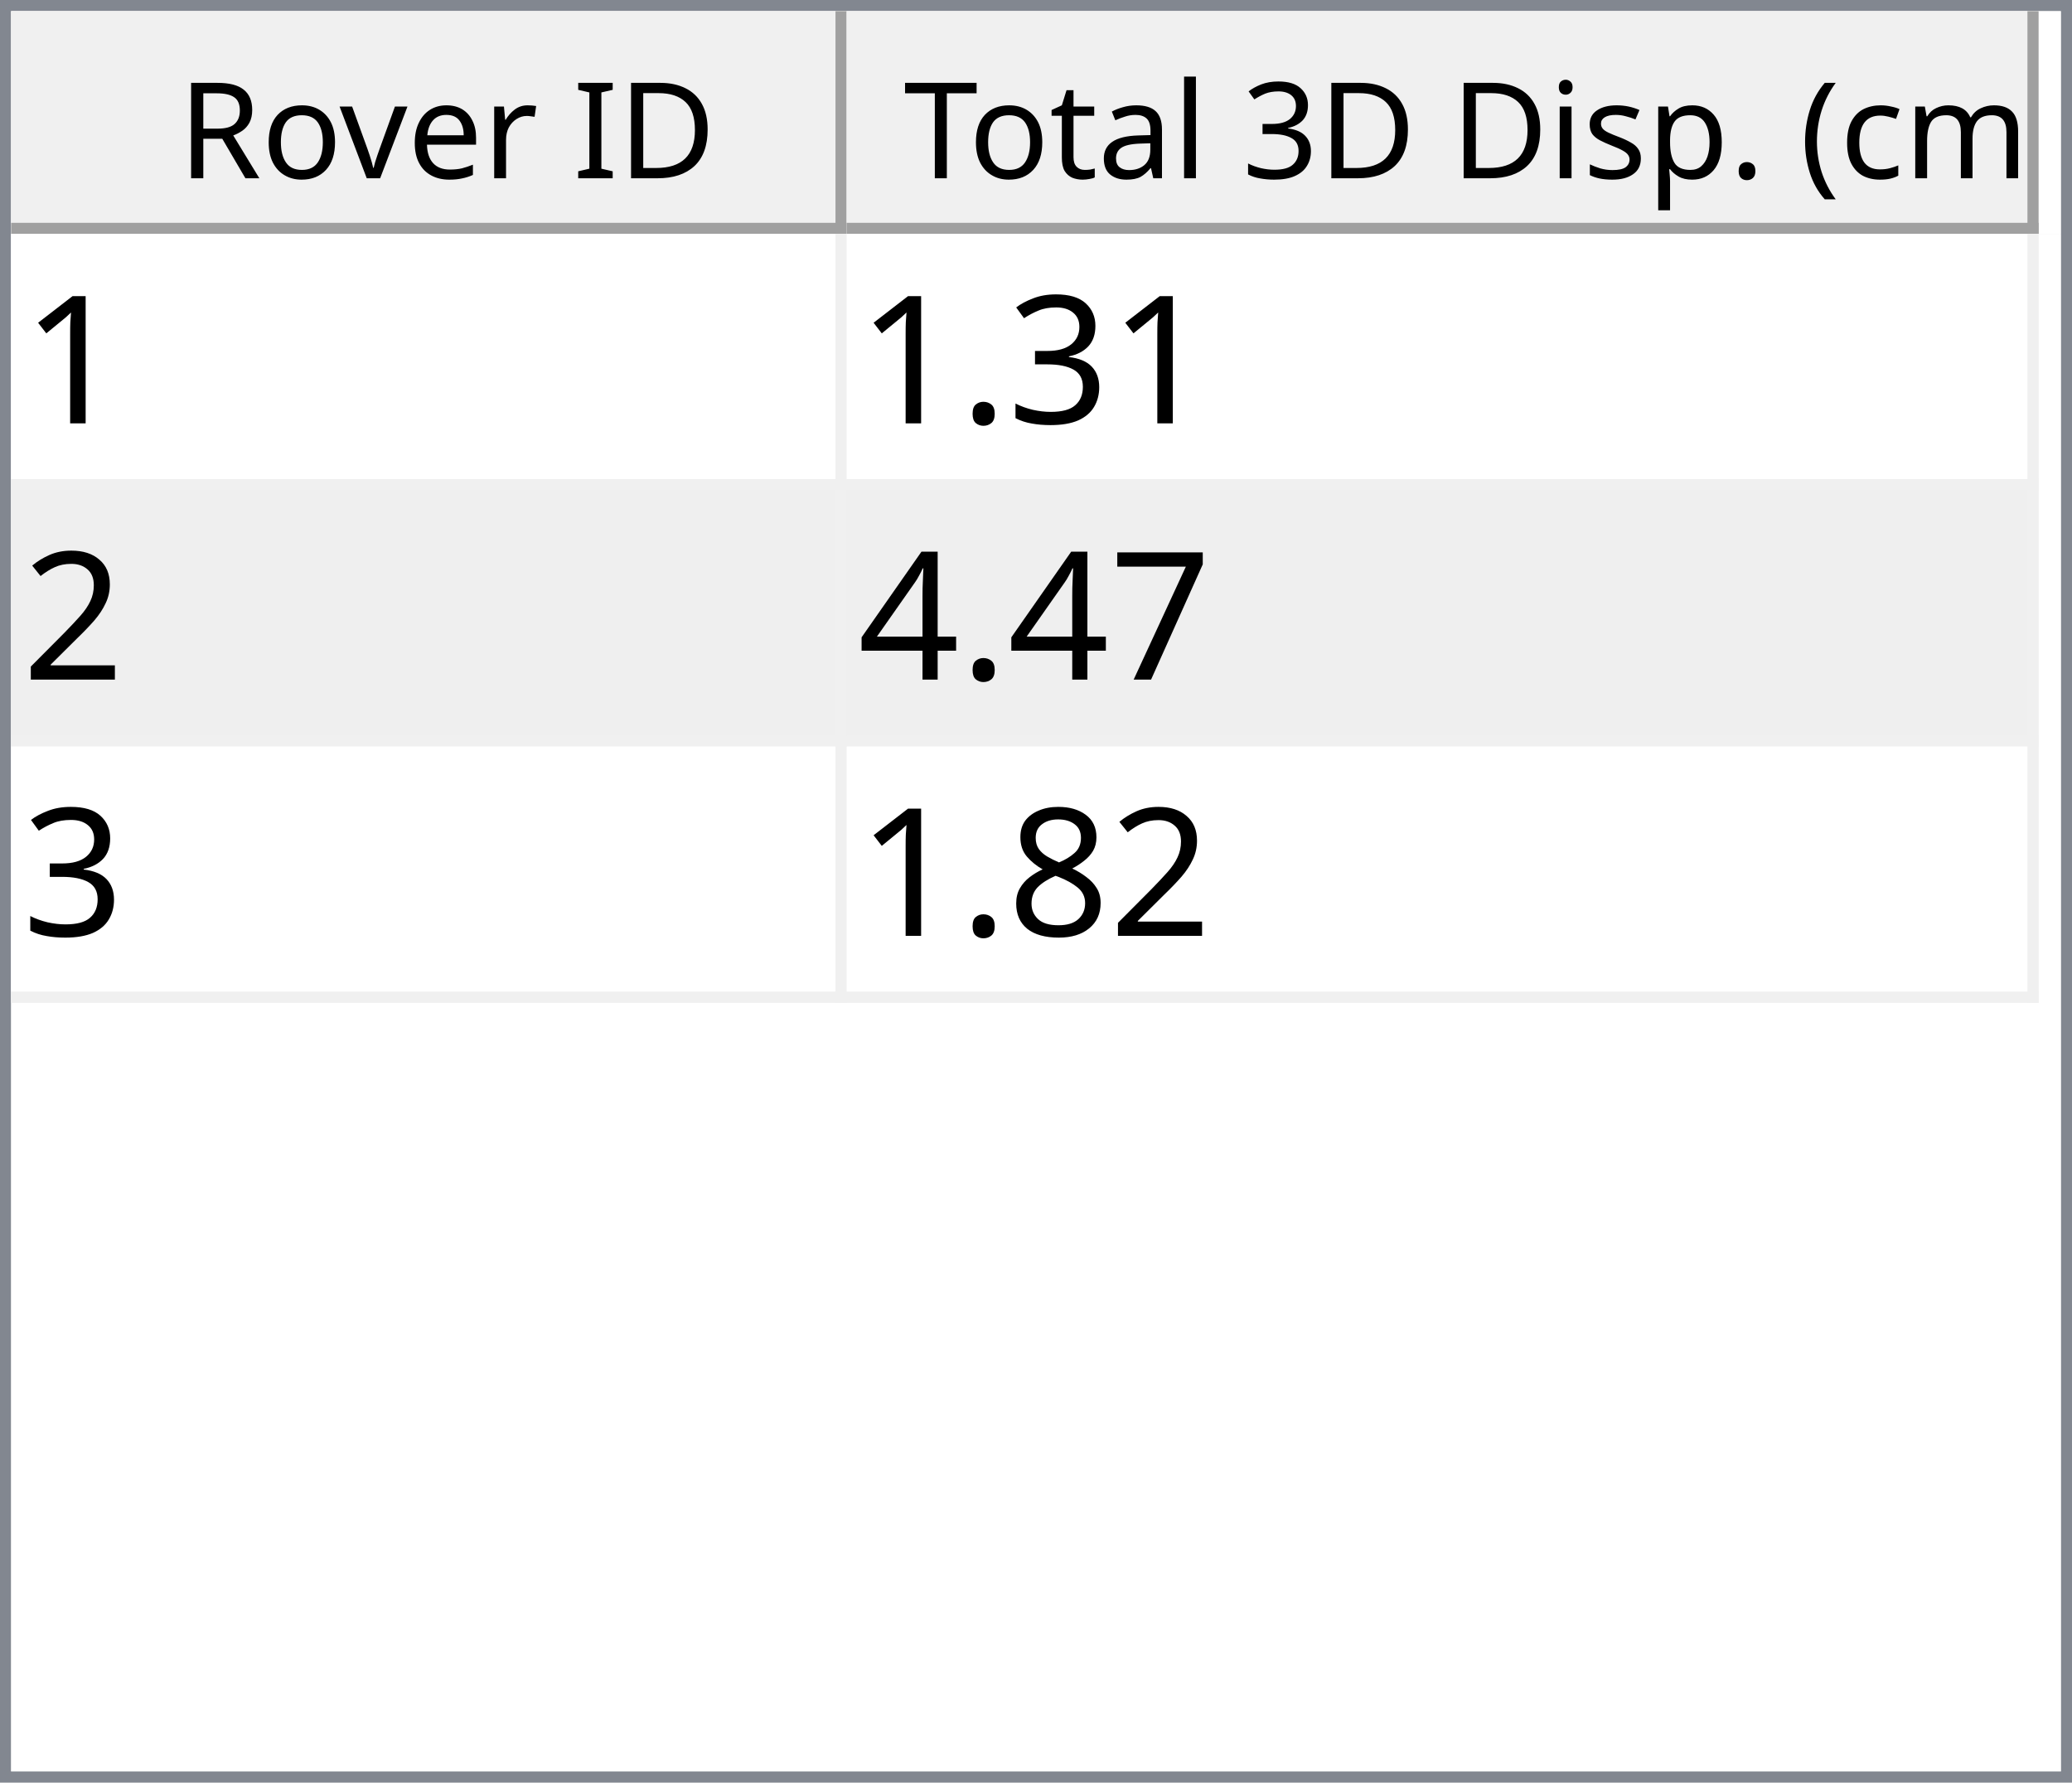
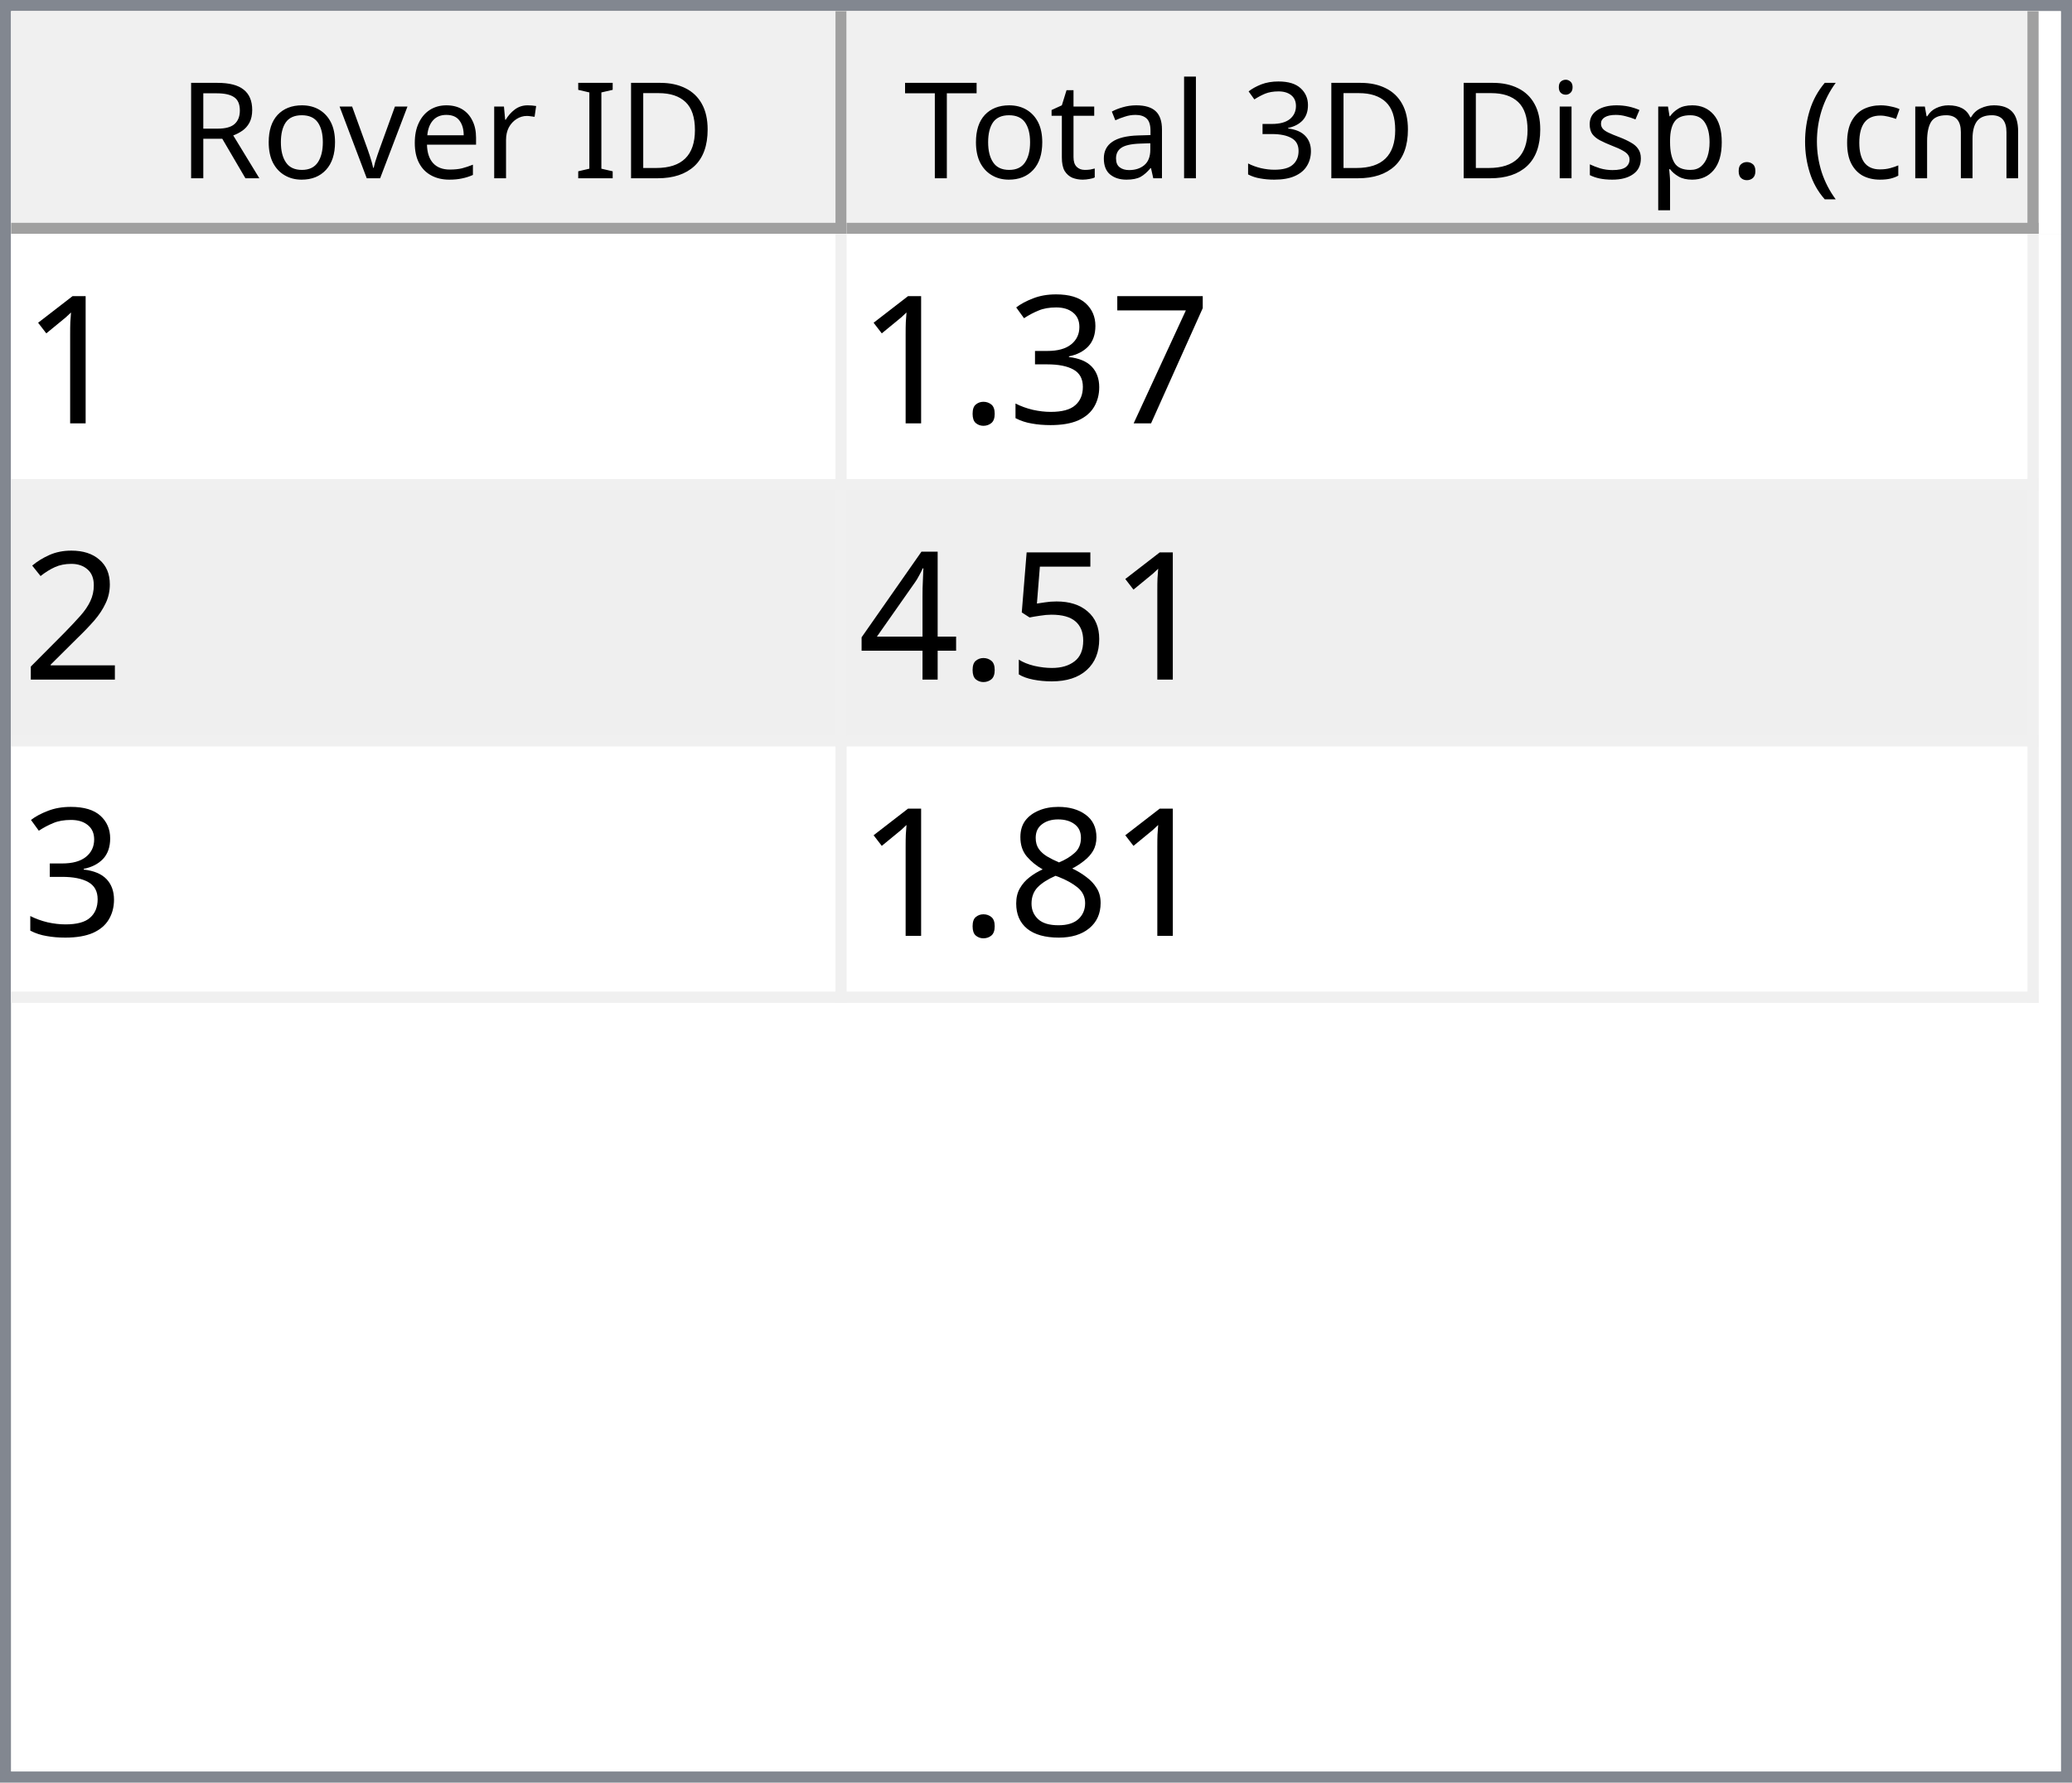
<svg xmlns="http://www.w3.org/2000/svg" style="fill-opacity:1; color-rendering:auto; color-interpolation:auto; text-rendering:auto; stroke:black; stroke-linecap:square; stroke-miterlimit:10; shape-rendering:auto; stroke-opacity:1; fill:black; stroke-dasharray:none; font-weight:normal; stroke-width:1; font-family:'Dialog'; font-style:normal; stroke-linejoin:miter; font-size:12px; stroke-dashoffset:0; image-rendering:auto;" width="186" height="160">
  <defs id="genericDefs" />
  <g>
    <defs id="defs1">
      <clipPath clipPathUnits="userSpaceOnUse" id="clipPath1">
        <path d="M0 0 L186 0 L186 160 L0 160 L0 0 Z" />
      </clipPath>
      <clipPath clipPathUnits="userSpaceOnUse" id="clipPath2">
        <path d="M0 0 L0 160 L186 160 L186 0 Z" />
      </clipPath>
      <clipPath clipPathUnits="userSpaceOnUse" id="clipPath3">
        <path d="M0 0 L0 20 L184 20 L184 0 Z" />
      </clipPath>
      <clipPath clipPathUnits="userSpaceOnUse" id="clipPath4">
        <path d="M0 0 L0 20 L75 20 L75 0 Z" />
      </clipPath>
      <clipPath clipPathUnits="userSpaceOnUse" id="clipPath5">
        <path d="M1 1 L1 19 L74 19 L74 1 Z" />
      </clipPath>
      <clipPath clipPathUnits="userSpaceOnUse" id="clipPath6">
        <path d="M0 0 L0 18 L73 18 L73 0 Z" />
      </clipPath>
      <clipPath clipPathUnits="userSpaceOnUse" id="clipPath7">
        <path d="M-0.5 -0.5 L-0.5 19.5 L74.5 19.5 L74.5 -0.5 Z" />
      </clipPath>
      <clipPath clipPathUnits="userSpaceOnUse" id="clipPath8">
        <path d="M0 0 L0 20 L107 20 L107 0 Z" />
      </clipPath>
      <clipPath clipPathUnits="userSpaceOnUse" id="clipPath9">
        <path d="M1 1 L1 19 L106 19 L106 1 Z" />
      </clipPath>
      <clipPath clipPathUnits="userSpaceOnUse" id="clipPath10">
        <path d="M0 0 L0 18 L105 18 L105 0 Z" />
      </clipPath>
      <clipPath clipPathUnits="userSpaceOnUse" id="clipPath11">
        <path d="M-0.5 -0.5 L-0.5 19.5 L106.5 19.5 L106.5 -0.5 Z" />
      </clipPath>
      <clipPath clipPathUnits="userSpaceOnUse" id="clipPath12">
        <path d="M0 0 L0 138 L184 138 L184 0 Z" />
      </clipPath>
      <clipPath clipPathUnits="userSpaceOnUse" id="clipPath13">
        <path d="M0 0 L0 69 L182 69 L182 0 Z" />
      </clipPath>
      <clipPath clipPathUnits="userSpaceOnUse" id="clipPath14">
        <path d="M-0.5 -0.5 L-0.5 68.5 L181.5 68.5 L181.5 -0.5 Z" />
      </clipPath>
      <clipPath clipPathUnits="userSpaceOnUse" id="clipPath15">
        <path d="M0 0 L0 22 L74 22 L74 0 Z" />
      </clipPath>
      <clipPath clipPathUnits="userSpaceOnUse" id="clipPath16">
        <path d="M0 0 L0 22 L106 22 L106 0 Z" />
      </clipPath>
      <font horiz-adv-x="64.551" id="font1">
        <font-face ascent="107.91" descent="25.098" units-per-em="100" style="font-style:normal; font-family:Segoe UI; font-weight:normal;" />
        <missing-glyph horiz-adv-x="64.551" d="M8.109 0 L8.109 68.266 L56.453 68.266 L56.453 0 L8.109 0 ZM15.328 7.234 L49.219 7.234 L49.219 61.031 L15.328 61.031 L15.328 7.234 Z" />
        <glyph unicode="D" horiz-adv-x="70.117" d="M9.188 0 L9.188 70.016 L28.516 70.016 Q65.531 70.016 65.531 35.891 Q65.531 19.672 55.25 9.836 Q44.969 0 27.734 0 L9.188 0 ZM17.391 62.594 L17.391 7.422 L27.828 7.422 Q41.609 7.422 49.273 14.797 Q56.938 22.172 56.938 35.688 Q56.938 62.594 28.328 62.594 L17.391 62.594 Z" />
        <glyph unicode="I" horiz-adv-x="26.611" d="M17.391 0 L9.188 0 L9.188 70.016 L17.391 70.016 L17.391 0 Z" />
        <glyph unicode=" " horiz-adv-x="27.393" d="" />
        <glyph unicode="r" horiz-adv-x="34.766" d="M34.188 41.891 Q32.078 43.5 28.125 43.5 Q23 43.5 19.555 38.672 Q16.109 33.844 16.109 25.484 L16.109 0 L8.109 0 L8.109 50 L16.109 50 L16.109 39.703 L16.312 39.703 Q18.016 44.969 21.531 47.922 Q25.047 50.875 29.391 50.875 Q32.516 50.875 34.188 50.203 L34.188 41.891 Z" />
        <glyph unicode="e" horiz-adv-x="52.295" d="M48.297 23 L12.984 23 Q13.188 14.656 17.484 10.109 Q21.781 5.562 29.297 5.562 Q37.75 5.562 44.828 11.141 L44.828 3.609 Q38.234 -1.172 27.391 -1.172 Q16.797 -1.172 10.742 5.641 Q4.688 12.453 4.688 24.812 Q4.688 36.469 11.305 43.82 Q17.922 51.172 27.734 51.172 Q37.547 51.172 42.922 44.828 Q48.297 38.484 48.297 27.203 L48.297 23 ZM40.094 29.781 Q40.047 36.719 36.75 40.578 Q33.453 44.438 27.594 44.438 Q21.922 44.438 17.969 40.383 Q14.016 36.328 13.094 29.781 L40.094 29.781 Z" />
        <glyph unicode="v" horiz-adv-x="47.9" d="M47.406 50 L27.484 0 L19.625 0 L0.688 50 L9.469 50 L22.172 13.672 Q23.578 9.672 23.922 6.688 L24.125 6.688 Q24.609 10.453 25.688 13.484 L38.969 50 L47.406 50 Z" />
        <glyph unicode="o" horiz-adv-x="58.594" d="M29 -1.172 Q17.922 -1.172 11.305 5.836 Q4.688 12.844 4.688 24.422 Q4.688 37.016 11.57 44.094 Q18.453 51.172 30.172 51.172 Q41.359 51.172 47.633 44.289 Q53.906 37.406 53.906 25.203 Q53.906 13.234 47.141 6.031 Q40.375 -1.172 29 -1.172 ZM29.594 44.438 Q21.875 44.438 17.383 39.188 Q12.891 33.938 12.891 24.703 Q12.891 15.828 17.43 10.695 Q21.969 5.562 29.594 5.562 Q37.359 5.562 41.531 10.594 Q45.703 15.625 45.703 24.906 Q45.703 34.281 41.531 39.359 Q37.359 44.438 29.594 44.438 Z" />
        <glyph unicode="R" horiz-adv-x="59.814" d="M59.375 0 L49.609 0 L37.891 19.625 Q36.281 22.359 34.766 24.289 Q33.25 26.219 31.664 27.438 Q30.078 28.656 28.25 29.219 Q26.422 29.781 24.125 29.781 L17.391 29.781 L17.391 0 L9.188 0 L9.188 70.016 L30.078 70.016 Q34.672 70.016 38.555 68.867 Q42.438 67.719 45.289 65.375 Q48.141 63.031 49.758 59.547 Q51.375 56.062 51.375 51.375 Q51.375 47.703 50.273 44.656 Q49.172 41.609 47.148 39.211 Q45.125 36.812 42.266 35.133 Q39.406 33.453 35.844 32.516 L35.844 32.328 Q37.594 31.547 38.891 30.547 Q40.188 29.547 41.359 28.18 Q42.531 26.812 43.68 25.078 Q44.828 23.344 46.234 21.047 L59.375 0 ZM17.391 62.594 L17.391 37.203 L28.516 37.203 Q31.594 37.203 34.203 38.133 Q36.812 39.062 38.719 40.797 Q40.625 42.531 41.703 45.047 Q42.781 47.562 42.781 50.688 Q42.781 56.297 39.141 59.445 Q35.5 62.594 28.609 62.594 L17.391 62.594 Z" />
        <glyph unicode=")" horiz-adv-x="30.176" d="M8.297 -15.922 L1.172 -15.922 Q16.406 2.344 16.406 26.812 Q16.406 51.469 1.078 70.016 L8.297 70.016 Q23.531 52.156 23.531 26.703 Q23.531 1.375 8.297 -15.922 Z" />
        <glyph unicode="m" horiz-adv-x="86.133" d="M79.109 0 L71.094 0 L71.094 28.719 Q71.094 37.016 68.531 40.727 Q65.969 44.438 59.906 44.438 Q54.781 44.438 51.195 39.75 Q47.609 35.062 47.609 28.516 L47.609 0 L39.594 0 L39.594 29.688 Q39.594 44.438 28.219 44.438 Q22.953 44.438 19.531 40.016 Q16.109 35.594 16.109 28.516 L16.109 0 L8.109 0 L8.109 50 L16.109 50 L16.109 42.094 L16.312 42.094 Q21.625 51.172 31.844 51.172 Q36.969 51.172 40.773 48.312 Q44.578 45.453 46 40.828 Q51.562 51.172 62.594 51.172 Q79.109 51.172 79.109 30.812 L79.109 0 Z" />
        <glyph unicode="c" horiz-adv-x="46.191" d="M42.188 2.297 Q36.422 -1.172 28.516 -1.172 Q17.828 -1.172 11.258 5.789 Q4.688 12.75 4.688 23.828 Q4.688 36.188 11.766 43.68 Q18.844 51.172 30.672 51.172 Q37.25 51.172 42.281 48.734 L42.281 40.531 Q36.719 44.438 30.375 44.438 Q22.703 44.438 17.797 38.945 Q12.891 33.453 12.891 24.516 Q12.891 15.719 17.508 10.641 Q22.125 5.562 29.891 5.562 Q36.422 5.562 42.188 9.906 L42.188 2.297 Z" />
        <glyph unicode="(" horiz-adv-x="30.176" d="M29.109 -15.922 L21.969 -15.922 Q6.844 1.375 6.844 26.703 Q6.844 52.156 21.969 70.016 L29.203 70.016 Q13.875 51.469 13.875 26.812 Q13.875 2.344 29.109 -15.922 Z" />
        <glyph unicode="." horiz-adv-x="21.68" d="M10.891 -1.078 Q8.641 -1.078 7.055 0.539 Q5.469 2.156 5.469 4.391 Q5.469 6.641 7.055 8.273 Q8.641 9.906 10.891 9.906 Q13.188 9.906 14.797 8.273 Q16.406 6.641 16.406 4.391 Q16.406 2.156 14.797 0.539 Q13.188 -1.078 10.891 -1.078 Z" />
        <glyph unicode="p" horiz-adv-x="58.789" d="M16.312 7.234 L16.109 7.234 L16.109 -23 L8.109 -23 L8.109 50 L16.109 50 L16.109 41.219 L16.312 41.219 Q22.219 51.172 33.594 51.172 Q43.266 51.172 48.688 44.461 Q54.109 37.75 54.109 26.469 Q54.109 13.922 48 6.375 Q41.891 -1.172 31.297 -1.172 Q21.578 -1.172 16.312 7.234 ZM16.109 27.391 L16.109 20.406 Q16.109 14.203 20.141 9.883 Q24.172 5.562 30.375 5.562 Q37.641 5.562 41.773 11.133 Q45.906 16.703 45.906 26.609 Q45.906 34.969 42.047 39.703 Q38.188 44.438 31.594 44.438 Q24.609 44.438 20.359 39.578 Q16.109 34.719 16.109 27.391 Z" />
        <glyph unicode="s" horiz-adv-x="42.432" d="M5.078 1.812 L5.078 10.406 Q11.625 5.562 19.484 5.562 Q30.031 5.562 30.031 12.594 Q30.031 14.594 29.125 15.992 Q28.219 17.391 26.68 18.461 Q25.141 19.531 23.07 20.383 Q21 21.234 18.609 22.172 Q15.281 23.484 12.766 24.828 Q10.25 26.172 8.57 27.859 Q6.891 29.547 6.031 31.695 Q5.172 33.844 5.172 36.719 Q5.172 40.234 6.789 42.945 Q8.406 45.656 11.086 47.484 Q13.766 49.312 17.211 50.242 Q20.656 51.172 24.312 51.172 Q30.812 51.172 35.938 48.922 L35.938 40.828 Q30.422 44.438 23.25 44.438 Q21 44.438 19.195 43.922 Q17.391 43.406 16.094 42.477 Q14.797 41.547 14.086 40.258 Q13.375 38.969 13.375 37.406 Q13.375 35.453 14.086 34.133 Q14.797 32.812 16.164 31.789 Q17.531 30.766 19.484 29.938 Q21.438 29.109 23.922 28.125 Q27.25 26.859 29.883 25.516 Q32.516 24.172 34.375 22.484 Q36.234 20.797 37.234 18.602 Q38.234 16.406 38.234 13.375 Q38.234 9.672 36.602 6.938 Q34.969 4.203 32.234 2.398 Q29.5 0.594 25.93 -0.289 Q22.359 -1.172 18.453 -1.172 Q10.75 -1.172 5.078 1.812 Z" />
        <glyph unicode="i" horiz-adv-x="24.219" d="M12.203 62.703 Q10.062 62.703 8.547 64.164 Q7.031 65.625 7.031 67.875 Q7.031 70.125 8.547 71.609 Q10.062 73.094 12.203 73.094 Q14.406 73.094 15.945 71.609 Q17.484 70.125 17.484 67.875 Q17.484 65.719 15.945 64.211 Q14.406 62.703 12.203 62.703 ZM16.109 0 L8.109 0 L8.109 50 L16.109 50 L16.109 0 Z" />
        <glyph unicode="3" horiz-adv-x="53.906" d="M46.531 19.828 Q46.531 15.094 44.75 11.211 Q42.969 7.328 39.719 4.57 Q36.469 1.812 31.93 0.297 Q27.391 -1.219 21.922 -1.219 Q11.922 -1.219 6 2.594 L6 11.188 Q13.094 5.609 22.219 5.609 Q25.875 5.609 28.828 6.539 Q31.781 7.469 33.906 9.227 Q36.031 10.984 37.18 13.477 Q38.328 15.969 38.328 19.094 Q38.328 32.812 18.797 32.812 L12.984 32.812 L12.984 39.594 L18.5 39.594 Q35.797 39.594 35.797 52.484 Q35.797 64.406 22.609 64.406 Q15.188 64.406 8.688 59.422 L8.688 67.188 Q15.375 71.188 24.609 71.188 Q29 71.188 32.57 69.969 Q36.141 68.75 38.68 66.555 Q41.219 64.359 42.609 61.281 Q44 58.203 44 54.5 Q44 40.672 30.031 36.719 L30.031 36.531 Q33.594 36.141 36.625 34.797 Q39.656 33.453 41.852 31.305 Q44.047 29.156 45.289 26.25 Q46.531 23.344 46.531 19.828 Z" />
        <glyph unicode="l" horiz-adv-x="24.219" d="M16.109 0 L8.109 0 L8.109 74.031 L16.109 74.031 L16.109 0 Z" />
        <glyph unicode="a" horiz-adv-x="50.879" d="M43.891 0 L35.891 0 L35.891 7.812 L35.688 7.812 Q30.469 -1.172 20.312 -1.172 Q12.844 -1.172 8.617 2.781 Q4.391 6.734 4.391 13.281 Q4.391 27.297 20.906 29.594 L35.891 31.688 Q35.891 44.438 25.594 44.438 Q16.547 44.438 9.281 38.281 L9.281 46.484 Q16.656 51.172 26.266 51.172 Q43.891 51.172 43.891 32.516 L43.891 0 ZM35.891 25.297 L23.828 23.641 Q18.266 22.859 15.43 20.875 Q12.594 18.891 12.594 13.875 Q12.594 10.203 15.211 7.883 Q17.828 5.562 22.172 5.562 Q28.125 5.562 32.008 9.742 Q35.891 13.922 35.891 20.312 L35.891 25.297 Z" />
        <glyph unicode="t" horiz-adv-x="33.887" d="M31.297 0.484 Q28.469 -1.078 23.828 -1.078 Q10.688 -1.078 10.688 13.578 L10.688 43.172 L2.094 43.172 L2.094 50 L10.688 50 L10.688 62.203 L18.703 64.797 L18.703 50 L31.297 50 L31.297 43.172 L18.703 43.172 L18.703 14.984 Q18.703 9.969 20.414 7.82 Q22.125 5.672 26.078 5.672 Q29.109 5.672 31.297 7.328 L31.297 0.484 Z" />
        <glyph unicode="T" horiz-adv-x="52.393" d="M50.594 62.594 L30.375 62.594 L30.375 0 L22.172 0 L22.172 62.594 L2 62.594 L2 70.016 L50.594 70.016 L50.594 62.594 Z" />
      </font>
      <font horiz-adv-x="75.0" id="font2">
        <font-face ascent="100.537" descent="21.973" units-per-em="100" style="font-style:normal; font-family:sans-serif; font-weight:normal;" />
        <missing-glyph horiz-adv-x="75.0" d="M12.5 0 L12.5 62.5 L62.5 62.5 L62.5 0 L12.5 0 ZM14.062 1.562 L60.938 1.562 L60.938 60.938 L14.062 60.938 L14.062 1.562 Z" />
        <glyph unicode="1" horiz-adv-x="55.615" d="M37.25 0 L28.469 0 L28.469 56 Q25.297 52.984 20.141 49.953 Q14.984 46.922 10.891 45.406 L10.891 53.906 Q18.266 57.375 23.781 62.305 Q29.297 67.234 31.594 71.875 L37.25 71.875 L37.25 0 Z" />
+         <glyph unicode="7" horiz-adv-x="55.615" d="M4.734 62.203 L4.734 70.656 L51.078 70.656 L51.078 63.812 Q44.234 56.547 37.523 44.484 Q30.812 32.422 27.156 19.672 Q24.516 10.688 23.781 0 L14.75 0 Q14.891 8.453 18.062 20.414 Q21.234 32.375 27.172 43.484 Q33.109 54.594 39.797 62.203 L4.734 62.203 Z" />
        <glyph unicode="3" horiz-adv-x="55.615" d="M4.203 18.891 L12.984 20.062 Q14.5 12.594 18.141 9.297 Q21.781 6 27 6 Q33.203 6 37.477 10.297 Q41.75 14.594 41.75 20.953 Q41.75 27 37.797 30.93 Q33.844 34.859 27.734 34.859 Q25.25 34.859 21.531 33.891 L22.516 41.609 Q23.391 41.5 23.922 41.5 Q29.547 41.5 34.039 44.43 Q38.531 47.359 38.531 53.469 Q38.531 58.297 35.258 61.477 Q31.984 64.656 26.812 64.656 Q21.688 64.656 18.266 61.43 Q14.844 58.203 13.875 51.766 L5.078 53.328 Q6.688 62.156 12.398 67.016 Q18.109 71.875 26.609 71.875 Q32.469 71.875 37.398 69.359 Q42.328 66.844 44.945 62.5 Q47.562 58.156 47.562 53.266 Q47.562 48.641 45.07 44.828 Q42.578 41.016 37.703 38.766 Q44.047 37.312 47.562 32.695 Q51.078 28.078 51.078 21.141 Q51.078 11.766 44.242 5.25 Q37.406 -1.266 26.953 -1.266 Q17.531 -1.266 11.305 4.352 Q5.078 9.969 4.203 18.891 Z" />
        <glyph unicode="." horiz-adv-x="27.783" d="M9.078 0 L9.078 10.016 L19.094 10.016 L19.094 0 L9.078 0 Z" />
        <glyph unicode="2" horiz-adv-x="55.615" d="M50.344 8.453 L50.344 0 L3.031 0 Q2.938 3.172 4.047 6.109 Q5.859 10.938 9.836 15.625 Q13.812 20.312 21.344 26.469 Q33.016 36.031 37.117 41.625 Q41.219 47.219 41.219 52.203 Q41.219 57.422 37.477 61.008 Q33.734 64.594 27.734 64.594 Q21.391 64.594 17.578 60.789 Q13.766 56.984 13.719 50.25 L4.688 51.172 Q5.609 61.281 11.664 66.578 Q17.719 71.875 27.938 71.875 Q38.234 71.875 44.242 66.164 Q50.25 60.453 50.25 52 Q50.25 47.703 48.492 43.555 Q46.734 39.406 42.656 34.812 Q38.578 30.219 29.109 22.219 Q21.188 15.578 18.945 13.211 Q16.703 10.844 15.234 8.453 L50.344 8.453 Z" />
-         <glyph unicode="7" horiz-adv-x="55.615" d="M4.734 62.203 L4.734 70.656 L51.078 70.656 L51.078 63.812 Q44.234 56.547 37.523 44.484 Q30.812 32.422 27.156 19.672 Q24.516 10.688 23.781 0 L14.75 0 Q14.891 8.453 18.062 20.414 Q21.234 32.375 27.172 43.484 Q33.109 54.594 39.797 62.203 L4.734 62.203 Z" />
+         <glyph unicode="5" horiz-adv-x="55.615" d="M4.156 18.75 L13.375 19.531 Q14.406 12.797 18.141 9.398 Q21.875 6 27.156 6 Q33.5 6 37.891 10.789 Q42.281 15.578 42.281 23.484 Q42.281 31 38.062 35.352 Q33.844 39.703 27 39.703 Q22.75 39.703 19.336 37.773 Q15.922 35.844 13.969 32.766 L5.719 33.844 L12.641 70.609 L48.25 70.609 L48.25 62.203 L19.672 62.203 L15.828 42.969 Q22.266 47.469 29.344 47.469 Q38.719 47.469 45.164 40.969 Q51.609 34.469 51.609 24.266 Q51.609 14.547 45.953 7.469 Q39.062 -1.219 27.156 -1.219 Q17.391 -1.219 11.211 4.25 Q5.031 9.719 4.156 18.75 Z" />
        <glyph unicode="4" horiz-adv-x="55.615" d="M32.328 0 L32.328 17.141 L1.266 17.141 L1.266 25.203 L33.938 71.578 L41.109 71.578 L41.109 25.203 L50.781 25.203 L50.781 17.141 L41.109 17.141 L41.109 0 L32.328 0 ZM32.328 25.203 L32.328 57.469 L9.906 25.203 L32.328 25.203 Z" />
        <glyph unicode="8" horiz-adv-x="55.615" d="M17.672 38.812 Q12.203 40.828 9.57 44.539 Q6.938 48.25 6.938 53.422 Q6.938 61.234 12.555 66.555 Q18.172 71.875 27.484 71.875 Q36.859 71.875 42.578 66.43 Q48.297 60.984 48.297 53.172 Q48.297 48.188 45.68 44.508 Q43.062 40.828 37.75 38.812 Q44.344 36.672 47.781 31.883 Q51.219 27.094 51.219 20.453 Q51.219 11.281 44.727 5.031 Q38.234 -1.219 27.641 -1.219 Q17.047 -1.219 10.547 5.055 Q4.047 11.328 4.047 20.703 Q4.047 27.688 7.594 32.398 Q11.141 37.109 17.672 38.812 ZM15.922 53.719 Q15.922 48.641 19.195 45.414 Q22.469 42.188 27.688 42.188 Q32.766 42.188 36.016 45.383 Q39.266 48.578 39.266 53.219 Q39.266 58.062 35.914 61.359 Q32.562 64.656 27.594 64.656 Q22.562 64.656 19.242 61.43 Q15.922 58.203 15.922 53.719 ZM13.094 20.656 Q13.094 16.891 14.875 13.375 Q16.656 9.859 20.172 7.93 Q23.688 6 27.734 6 Q34.031 6 38.133 10.055 Q42.234 14.109 42.234 20.359 Q42.234 26.703 38.016 30.859 Q33.797 35.016 27.438 35.016 Q21.234 35.016 17.164 30.914 Q13.094 26.812 13.094 20.656 Z" />
      </font>
    </defs>
    <g style="fill:white; stroke:white;">
      <rect x="0" y="0" width="186" style="clip-path:url(#clipPath1); stroke:none;" height="160" />
    </g>
    <g style="fill:white; text-rendering:optimizeSpeed; color-rendering:optimizeSpeed; image-rendering:optimizeSpeed; shape-rendering:crispEdges; stroke:white; color-interpolation:sRGB;">
      <rect x="0" width="186" height="160" y="0" style="stroke:none;" />
      <path style="stroke:none;" d="M0 160 L186 160 L186 0 L0 0 Z" />
    </g>
    <g style="fill:rgb(240,240,240); font-family:'Segoe UI'; stroke:rgb(240,240,240);">
      <rect x="0" y="0" width="186" style="clip-path:url(#clipPath2); stroke:none;" height="160" />
    </g>
    <g style="fill:rgb(130,135,144); font-family:'Segoe UI'; stroke:rgb(130,135,144);">
      <path d="M0 0 L186 0 L186 160 L0 160 L0 0 ZM1 1 L185 1 L185 159 L1 159 L1 1 Z" style="fill-rule:evenodd; clip-path:url(#clipPath2); stroke:none;" />
    </g>
    <g style="fill:white; font-family:'Segoe UI'; stroke:white;" transform="translate(1,1)">
      <rect x="0" y="0" width="184" style="clip-path:url(#clipPath3); stroke:none;" height="20" />
    </g>
    <g style="fill:rgb(240,240,240); font-family:'Segoe UI'; stroke:rgb(240,240,240);" transform="translate(1,1)">
      <rect x="0" y="0" width="75" style="clip-path:url(#clipPath4); stroke:none;" height="20" />
    </g>
    <g style="font-family:'Segoe UI';" transform="translate(2,2)">
      <text x="14" xml:space="preserve" y="14" style="clip-path:url(#clipPath6); stroke:none;">Rover ID</text>
    </g>
    <g style="fill:rgb(160,160,160); font-family:'Segoe UI'; stroke:rgb(160,160,160); stroke-linejoin:bevel;" transform="translate(1.5,1.5)">
      <line x1="74" x2="74" y1="0" style="fill:none; clip-path:url(#clipPath7);" y2="19" />
    </g>
    <g style="fill:rgb(160,160,160); font-family:'Segoe UI'; stroke:rgb(160,160,160); stroke-linejoin:bevel;" transform="matrix(1,0,0,1,1,1) translate(0.5,0.5)">
      <line x1="0" x2="74" y1="19" style="fill:none; clip-path:url(#clipPath7);" y2="19" />
    </g>
    <g style="fill:rgb(240,240,240); font-family:'Segoe UI'; stroke:rgb(240,240,240);" transform="translate(76,1)">
      <rect x="0" y="0" width="107" style="clip-path:url(#clipPath8); stroke:none;" height="20" />
    </g>
    <g style="font-family:'Segoe UI';" transform="translate(77,2)">
      <text x="1" xml:space="preserve" y="14" style="clip-path:url(#clipPath10); stroke:none;"> Total 3D Disp. (cm)</text>
    </g>
    <g style="fill:rgb(160,160,160); font-family:'Segoe UI'; stroke:rgb(160,160,160); stroke-linejoin:bevel;" transform="translate(76.5,1.5)">
      <line x1="106" x2="106" y1="0" style="fill:none; clip-path:url(#clipPath11);" y2="19" />
    </g>
    <g style="fill:rgb(160,160,160); font-family:'Segoe UI'; stroke:rgb(160,160,160); stroke-linejoin:bevel;" transform="matrix(1,0,0,1,76,1) translate(0.5,0.5)">
      <line x1="0" x2="106" y1="19" style="fill:none; clip-path:url(#clipPath11);" y2="19" />
    </g>
    <g style="fill:white; font-family:'Segoe UI'; stroke:white;" transform="translate(1,21)">
      <rect x="0" y="0" width="184" style="clip-path:url(#clipPath12); stroke:none;" height="138" />
    </g>
    <g style="fill:rgb(240,240,240); font-size:16px; font-family:sans-serif; stroke:rgb(240,240,240);" transform="translate(1,21)">
      <rect x="0" y="0" width="182" style="clip-path:url(#clipPath13); stroke:none;" height="69" />
      <line transform="translate(0.5,0.5)" x1="0" x2="181" y1="22" style="clip-path:url(#clipPath14); fill:none; stroke-linejoin:bevel;" y2="22" />
    </g>
    <g transform="matrix(1,0,0,1,1,21) translate(0.5,0.5)" style="fill:rgb(240,240,240); font-size:16px; font-family:sans-serif; stroke:rgb(240,240,240); stroke-linejoin:bevel;">
      <line x1="0" x2="181" y1="45" style="fill:none; clip-path:url(#clipPath14);" y2="45" />
    </g>
    <g transform="matrix(1,0,0,1,1,21) translate(0.5,0.5)" style="fill:rgb(240,240,240); font-size:16px; font-family:sans-serif; stroke:rgb(240,240,240); stroke-linejoin:bevel;">
      <line x1="0" x2="181" y1="68" style="fill:none; clip-path:url(#clipPath14);" y2="68" />
    </g>
    <g transform="matrix(1,0,0,1,1,21) translate(0.5,0.5)" style="fill:rgb(240,240,240); font-size:16px; font-family:sans-serif; stroke:rgb(240,240,240); stroke-linejoin:bevel;">
      <line x1="74" x2="74" y1="0" style="fill:none; clip-path:url(#clipPath14);" y2="68" />
    </g>
    <g transform="matrix(1,0,0,1,1,21) translate(0.5,0.5)" style="fill:rgb(240,240,240); font-size:16px; font-family:sans-serif; stroke:rgb(240,240,240); stroke-linejoin:bevel;">
      <line x1="181" x2="181" y1="0" style="fill:none; clip-path:url(#clipPath14);" y2="68" />
    </g>
    <g style="fill:white; font-size:16px; font-family:sans-serif; stroke:white;" transform="matrix(1,0,0,1,1,21)">
      <rect x="0" y="0" width="74" style="clip-path:url(#clipPath15); stroke:none;" height="22" />
      <text x="1" y="17" style="fill:black; clip-path:url(#clipPath15); stroke:none;" xml:space="preserve">1</text>
    </g>
    <g style="fill:white; font-size:16px; font-family:sans-serif; stroke:white;" transform="matrix(1,0,0,1,1,21) translate(75,0)">
      <rect x="0" y="0" width="106" style="clip-path:url(#clipPath16); stroke:none;" height="22" />
-       <text x="1" y="17" style="fill:black; clip-path:url(#clipPath16); stroke:none;" xml:space="preserve">1.31</text>
+       <text x="1" y="17" style="fill:black; clip-path:url(#clipPath16); stroke:none;" xml:space="preserve">1.37</text>
    </g>
    <g style="fill:rgb(239,239,239); font-size:16px; font-family:sans-serif; stroke:rgb(239,239,239);" transform="matrix(1,0,0,1,1,21) translate(0,23)">
      <rect x="0" y="0" width="74" style="clip-path:url(#clipPath15); stroke:none;" height="22" />
      <text x="1" y="17" style="fill:black; clip-path:url(#clipPath15); stroke:none;" xml:space="preserve">2</text>
    </g>
    <g style="fill:rgb(239,239,239); font-size:16px; font-family:sans-serif; stroke:rgb(239,239,239);" transform="matrix(1,0,0,1,1,21) translate(75,23)">
      <rect x="0" y="0" width="106" style="clip-path:url(#clipPath16); stroke:none;" height="22" />
-       <text x="1" y="17" style="fill:black; clip-path:url(#clipPath16); stroke:none;" xml:space="preserve">4.47</text>
+       <text x="1" y="17" style="fill:black; clip-path:url(#clipPath16); stroke:none;" xml:space="preserve">4.51</text>
    </g>
    <g style="fill:white; font-size:16px; font-family:sans-serif; stroke:white;" transform="matrix(1,0,0,1,1,21) translate(0,46)">
      <rect x="0" y="0" width="74" style="clip-path:url(#clipPath15); stroke:none;" height="22" />
      <text x="1" y="17" style="fill:black; clip-path:url(#clipPath15); stroke:none;" xml:space="preserve">3</text>
    </g>
    <g style="fill:white; font-size:16px; font-family:sans-serif; stroke:white;" transform="matrix(1,0,0,1,1,21) translate(75,46)">
      <rect x="0" y="0" width="106" style="clip-path:url(#clipPath16); stroke:none;" height="22" />
-       <text x="1" y="17" style="fill:black; clip-path:url(#clipPath16); stroke:none;" xml:space="preserve">1.82</text>
+       <text x="1" y="17" style="fill:black; clip-path:url(#clipPath16); stroke:none;" xml:space="preserve">1.81</text>
    </g>
  </g>
</svg>
